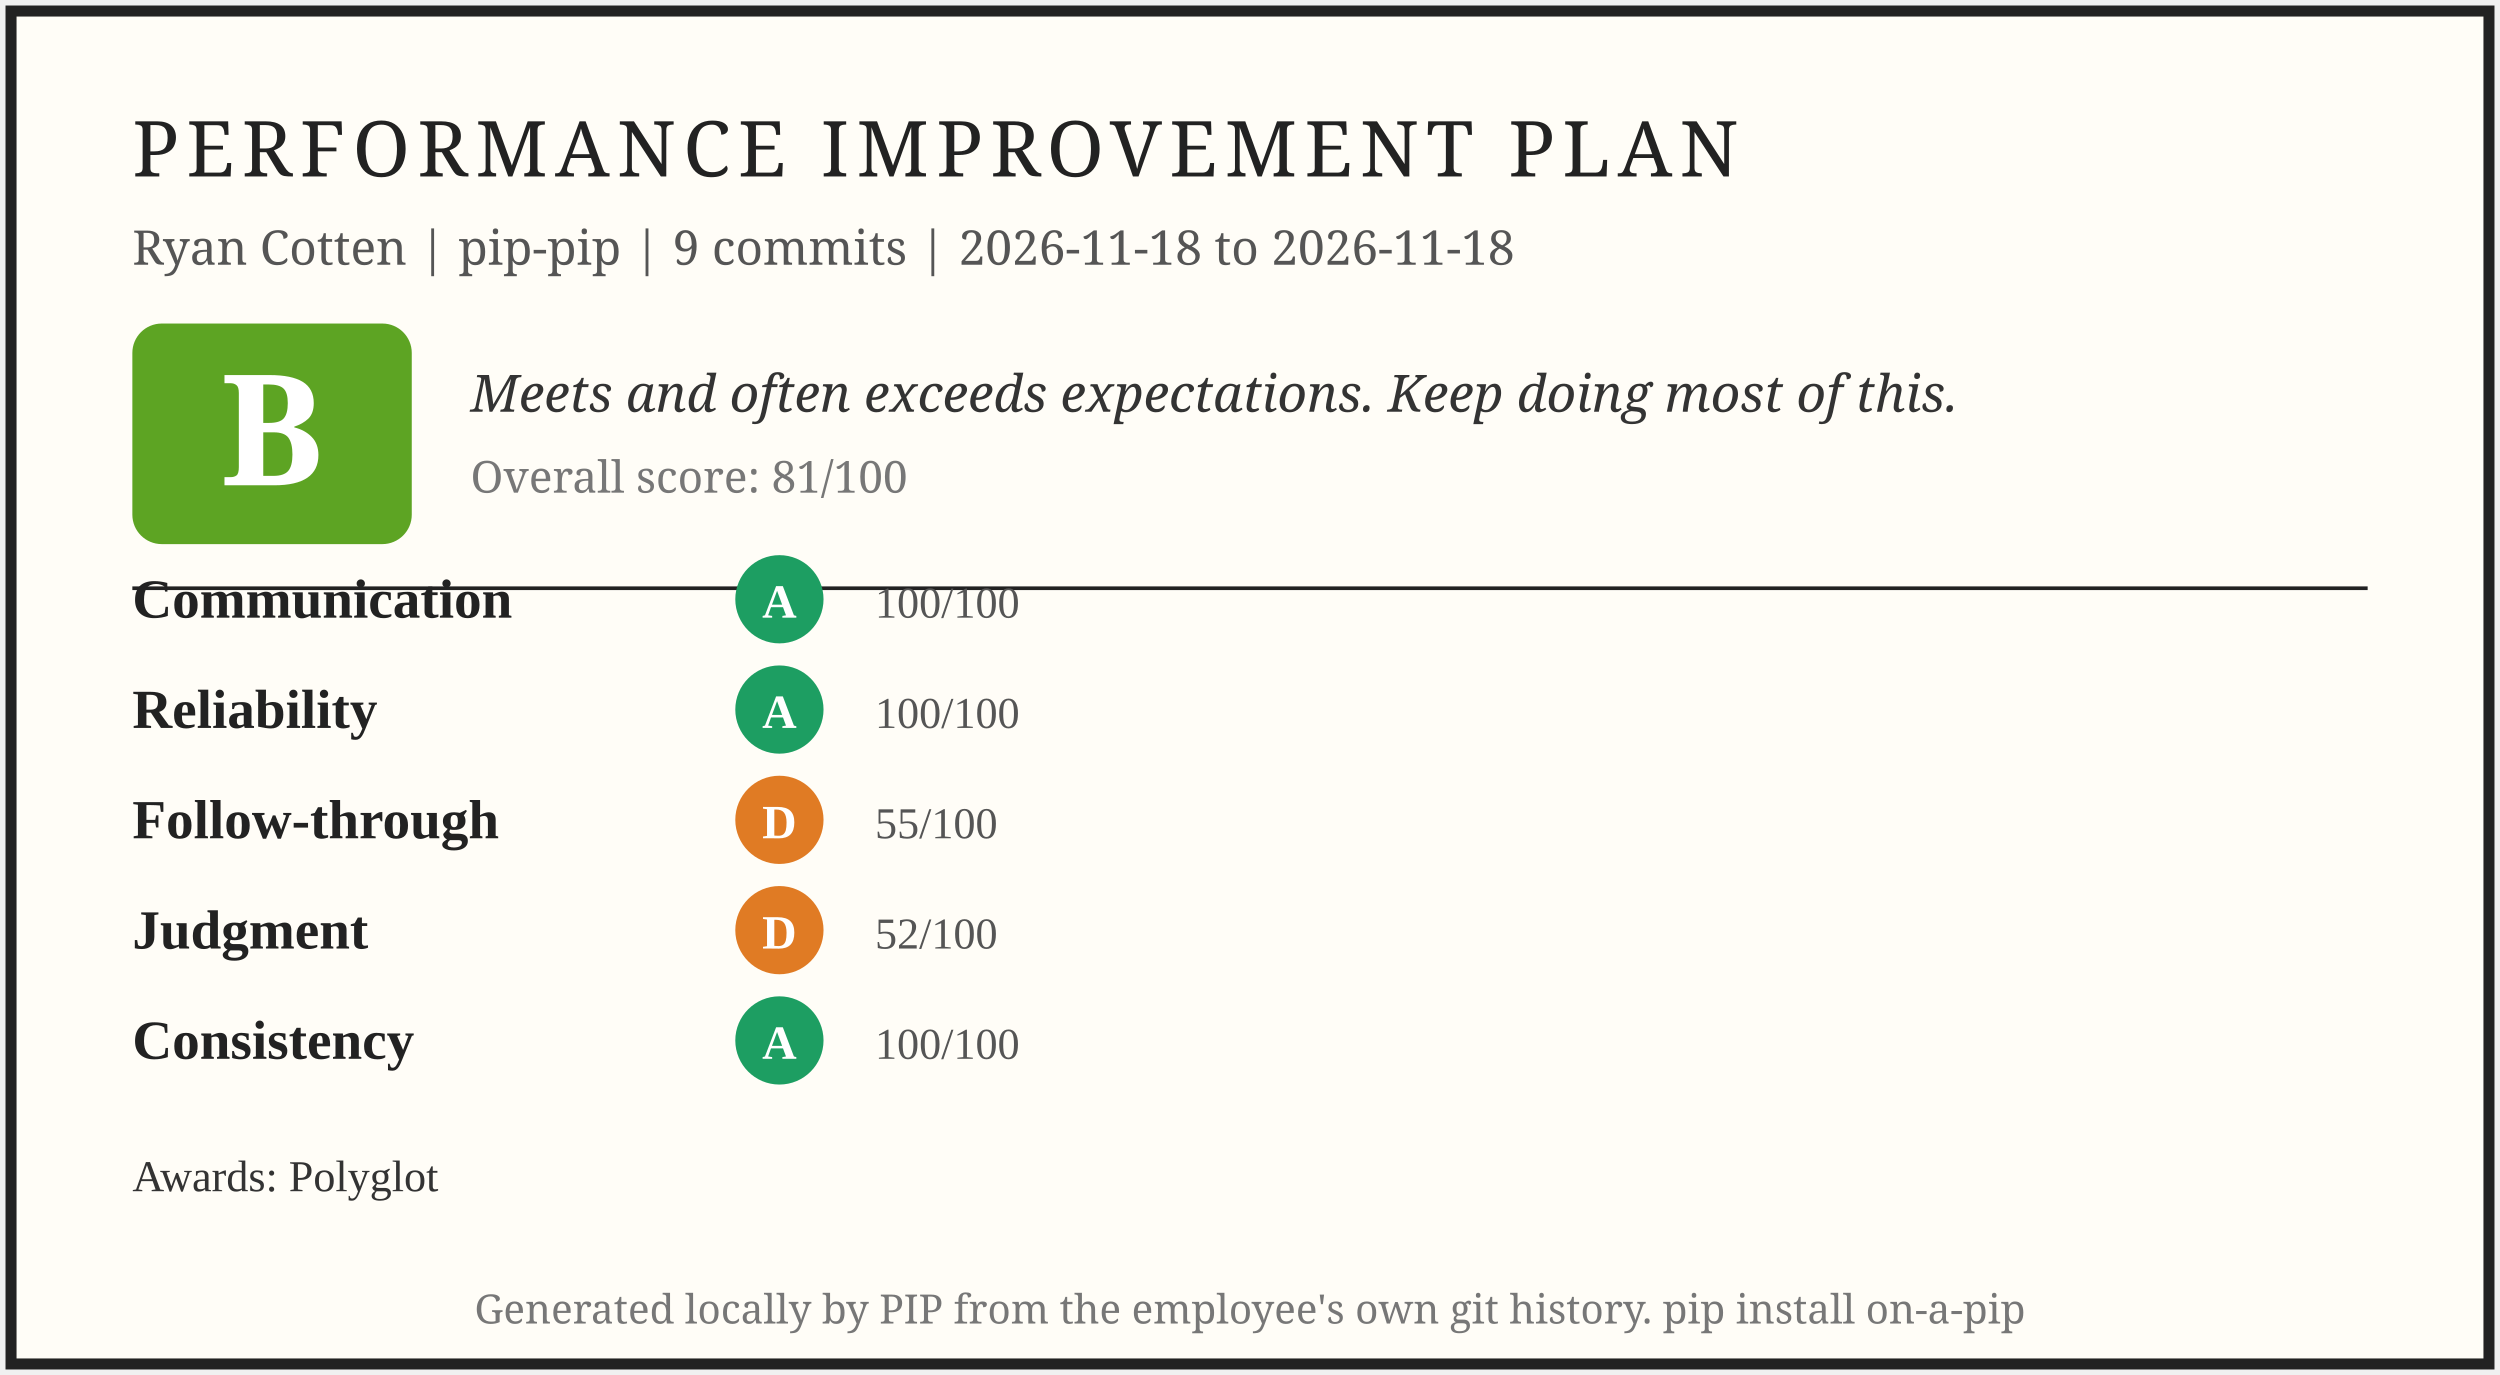
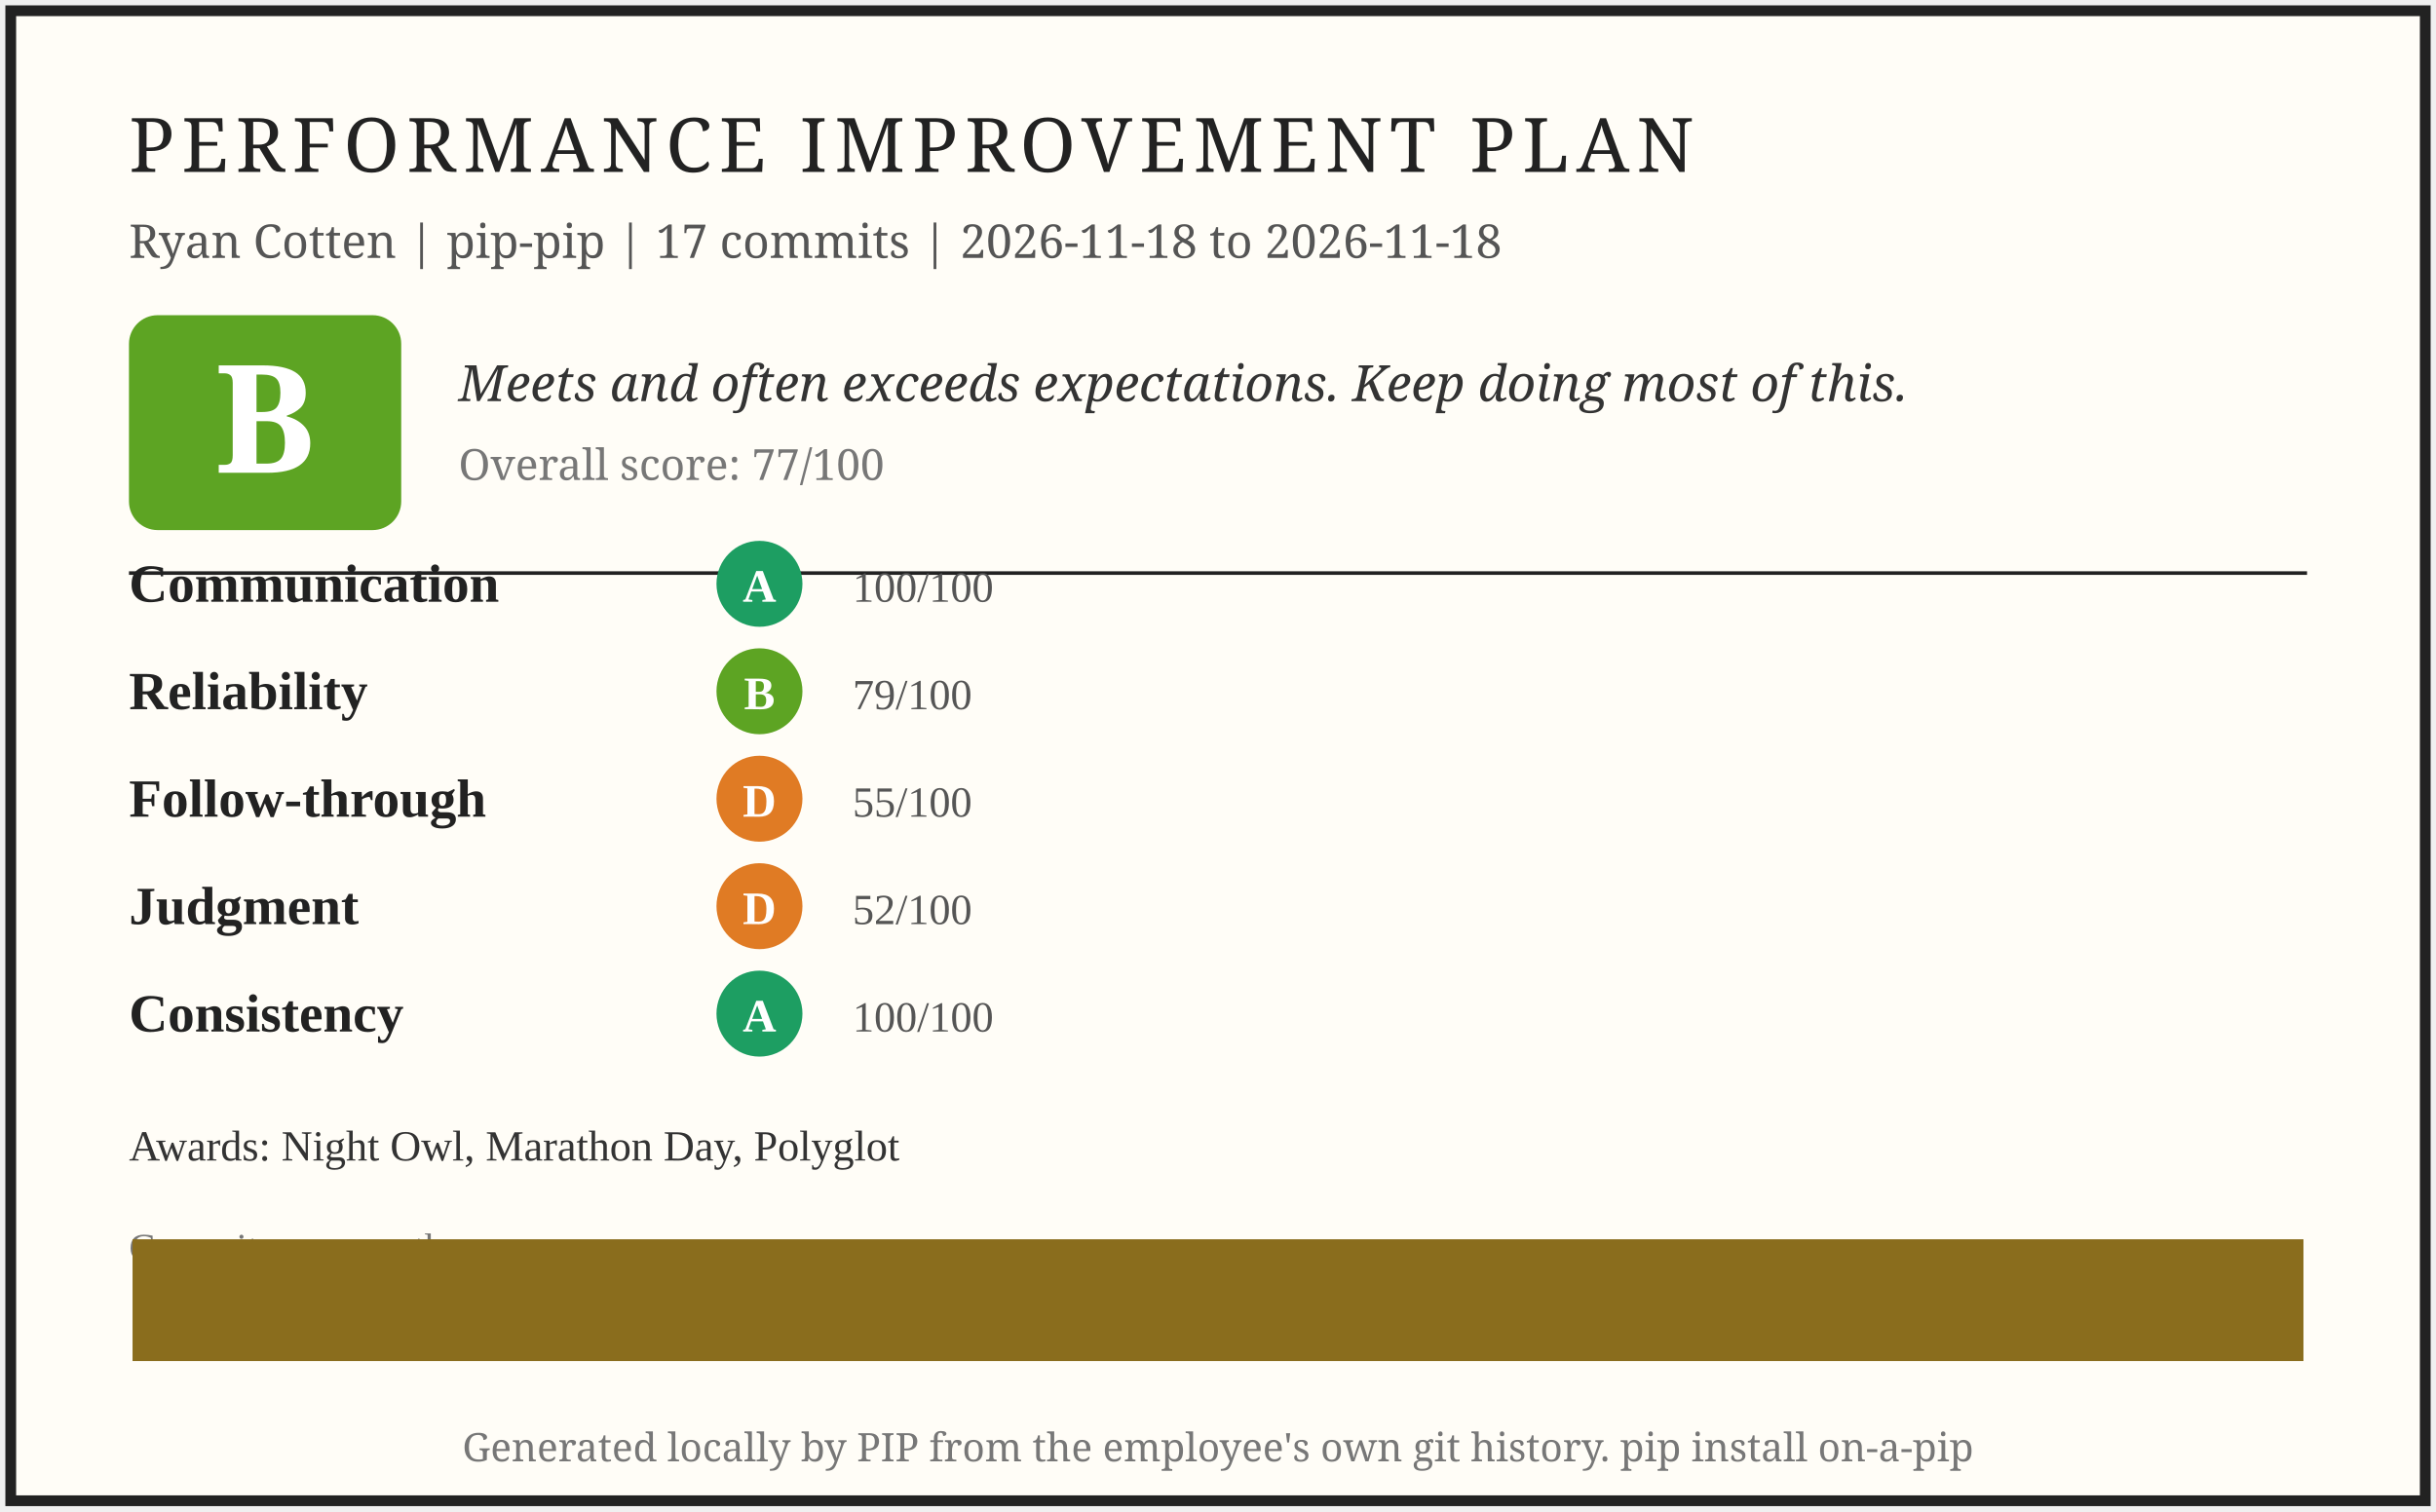
- <svg xmlns="http://www.w3.org/2000/svg" width="680" height="374" viewBox="0 0 680 374" role="img" aria-label="PIP report card for Ryan Cotten">
-   <rect x="3" y="3" width="674" height="368" fill="#fffdf7" stroke="#222" stroke-width="3" />
+ <svg xmlns="http://www.w3.org/2000/svg" width="680" height="422" viewBox="0 0 680 422" role="img" aria-label="PIP report card for Ryan Cotten">
+   <rect x="3" y="3" width="674" height="416" fill="#fffdf7" stroke="#222" stroke-width="3" />
  <text x="36" y="48" font-family="Georgia, serif" font-size="21" letter-spacing="2" fill="#222">PERFORMANCE IMPROVEMENT PLAN</text>
-   <text x="36" y="72" font-family="Georgia, serif" font-size="13" fill="#555">Ryan Cotten | pip-pip | 9 commits | 2026-11-18 to 2026-11-18</text>
+   <text x="36" y="72" font-family="Georgia, serif" font-size="13" fill="#555">Ryan Cotten | pip-pip | 17 commits | 2026-11-18 to 2026-11-18</text>
  <rect x="36" y="88" width="76" height="60" rx="8" fill="#5da423" />
  <text x="74" y="132" font-family="Georgia, serif" font-size="42" font-weight="bold" fill="#fff" text-anchor="middle">B</text>
  <text x="128" y="112" font-family="Georgia, serif" font-size="14" font-style="italic" fill="#333">Meets and often exceeds expectations. Keep doing most of this.</text>
-   <text x="128" y="134" font-family="Georgia, serif" font-size="12" fill="#777">Overall score: 81/100</text>
+   <text x="128" y="134" font-family="Georgia, serif" font-size="12" fill="#777">Overall score: 77/100</text>
  <line x1="36" y1="160" x2="644" y2="160" stroke="#222" stroke-width="1" />
  <text x="36" y="168" font-size="15" font-weight="bold" fill="#222">Communication</text>
  <circle cx="212" cy="163" r="12" fill="#1d9e62" />
  <text x="212" y="168" font-size="13" font-weight="bold" fill="#fff" text-anchor="middle">A</text>
  <text x="238" y="168" font-size="12" fill="#555">100/100</text>
  <text x="36" y="198" font-size="15" font-weight="bold" fill="#222">Reliability</text>
-   <circle cx="212" cy="193" r="12" fill="#1d9e62" />
-   <text x="212" y="198" font-size="13" font-weight="bold" fill="#fff" text-anchor="middle">A</text>
-   <text x="238" y="198" font-size="12" fill="#555">100/100</text>
+   <circle cx="212" cy="193" r="12" fill="#5da423" />
+   <text x="212" y="198" font-size="13" font-weight="bold" fill="#fff" text-anchor="middle">B</text>
+   <text x="238" y="198" font-size="12" fill="#555">79/100</text>
  <text x="36" y="228" font-size="15" font-weight="bold" fill="#222">Follow-through</text>
  <circle cx="212" cy="223" r="12" fill="#e07b24" />
  <text x="212" y="228" font-size="13" font-weight="bold" fill="#fff" text-anchor="middle">D</text>
  <text x="238" y="228" font-size="12" fill="#555">55/100</text>
  <text x="36" y="258" font-size="15" font-weight="bold" fill="#222">Judgment</text>
  <circle cx="212" cy="253" r="12" fill="#e07b24" />
  <text x="212" y="258" font-size="13" font-weight="bold" fill="#fff" text-anchor="middle">D</text>
  <text x="238" y="258" font-size="12" fill="#555">52/100</text>
  <text x="36" y="288" font-size="15" font-weight="bold" fill="#222">Consistency</text>
  <circle cx="212" cy="283" r="12" fill="#1d9e62" />
  <text x="212" y="288" font-size="13" font-weight="bold" fill="#fff" text-anchor="middle">A</text>
  <text x="238" y="288" font-size="12" fill="#555">100/100</text>
-   <text x="36" y="324" font-size="12" fill="#333">Awards: Polyglot</text>
-   <text x="340" y="360" font-family="Georgia, serif" font-size="11" fill="#777" text-anchor="middle">Generated locally by PIP from the employee's own git history. pip install on-a-pip</text>
+   <text x="36" y="324" font-size="12" fill="#333">Awards: Night Owl, Marathon Day, Polyglot</text>
+   <text x="36" y="352" font-size="11" fill="#777">Commits per month</text>
+   <rect x="37.0" y="346.0" width="606.0" height="34.0" fill="#8a6d1d" />
+   <text x="340" y="408" font-family="Georgia, serif" font-size="11" fill="#777" text-anchor="middle">Generated locally by PIP from the employee's own git history. pip install on-a-pip</text>
</svg>
